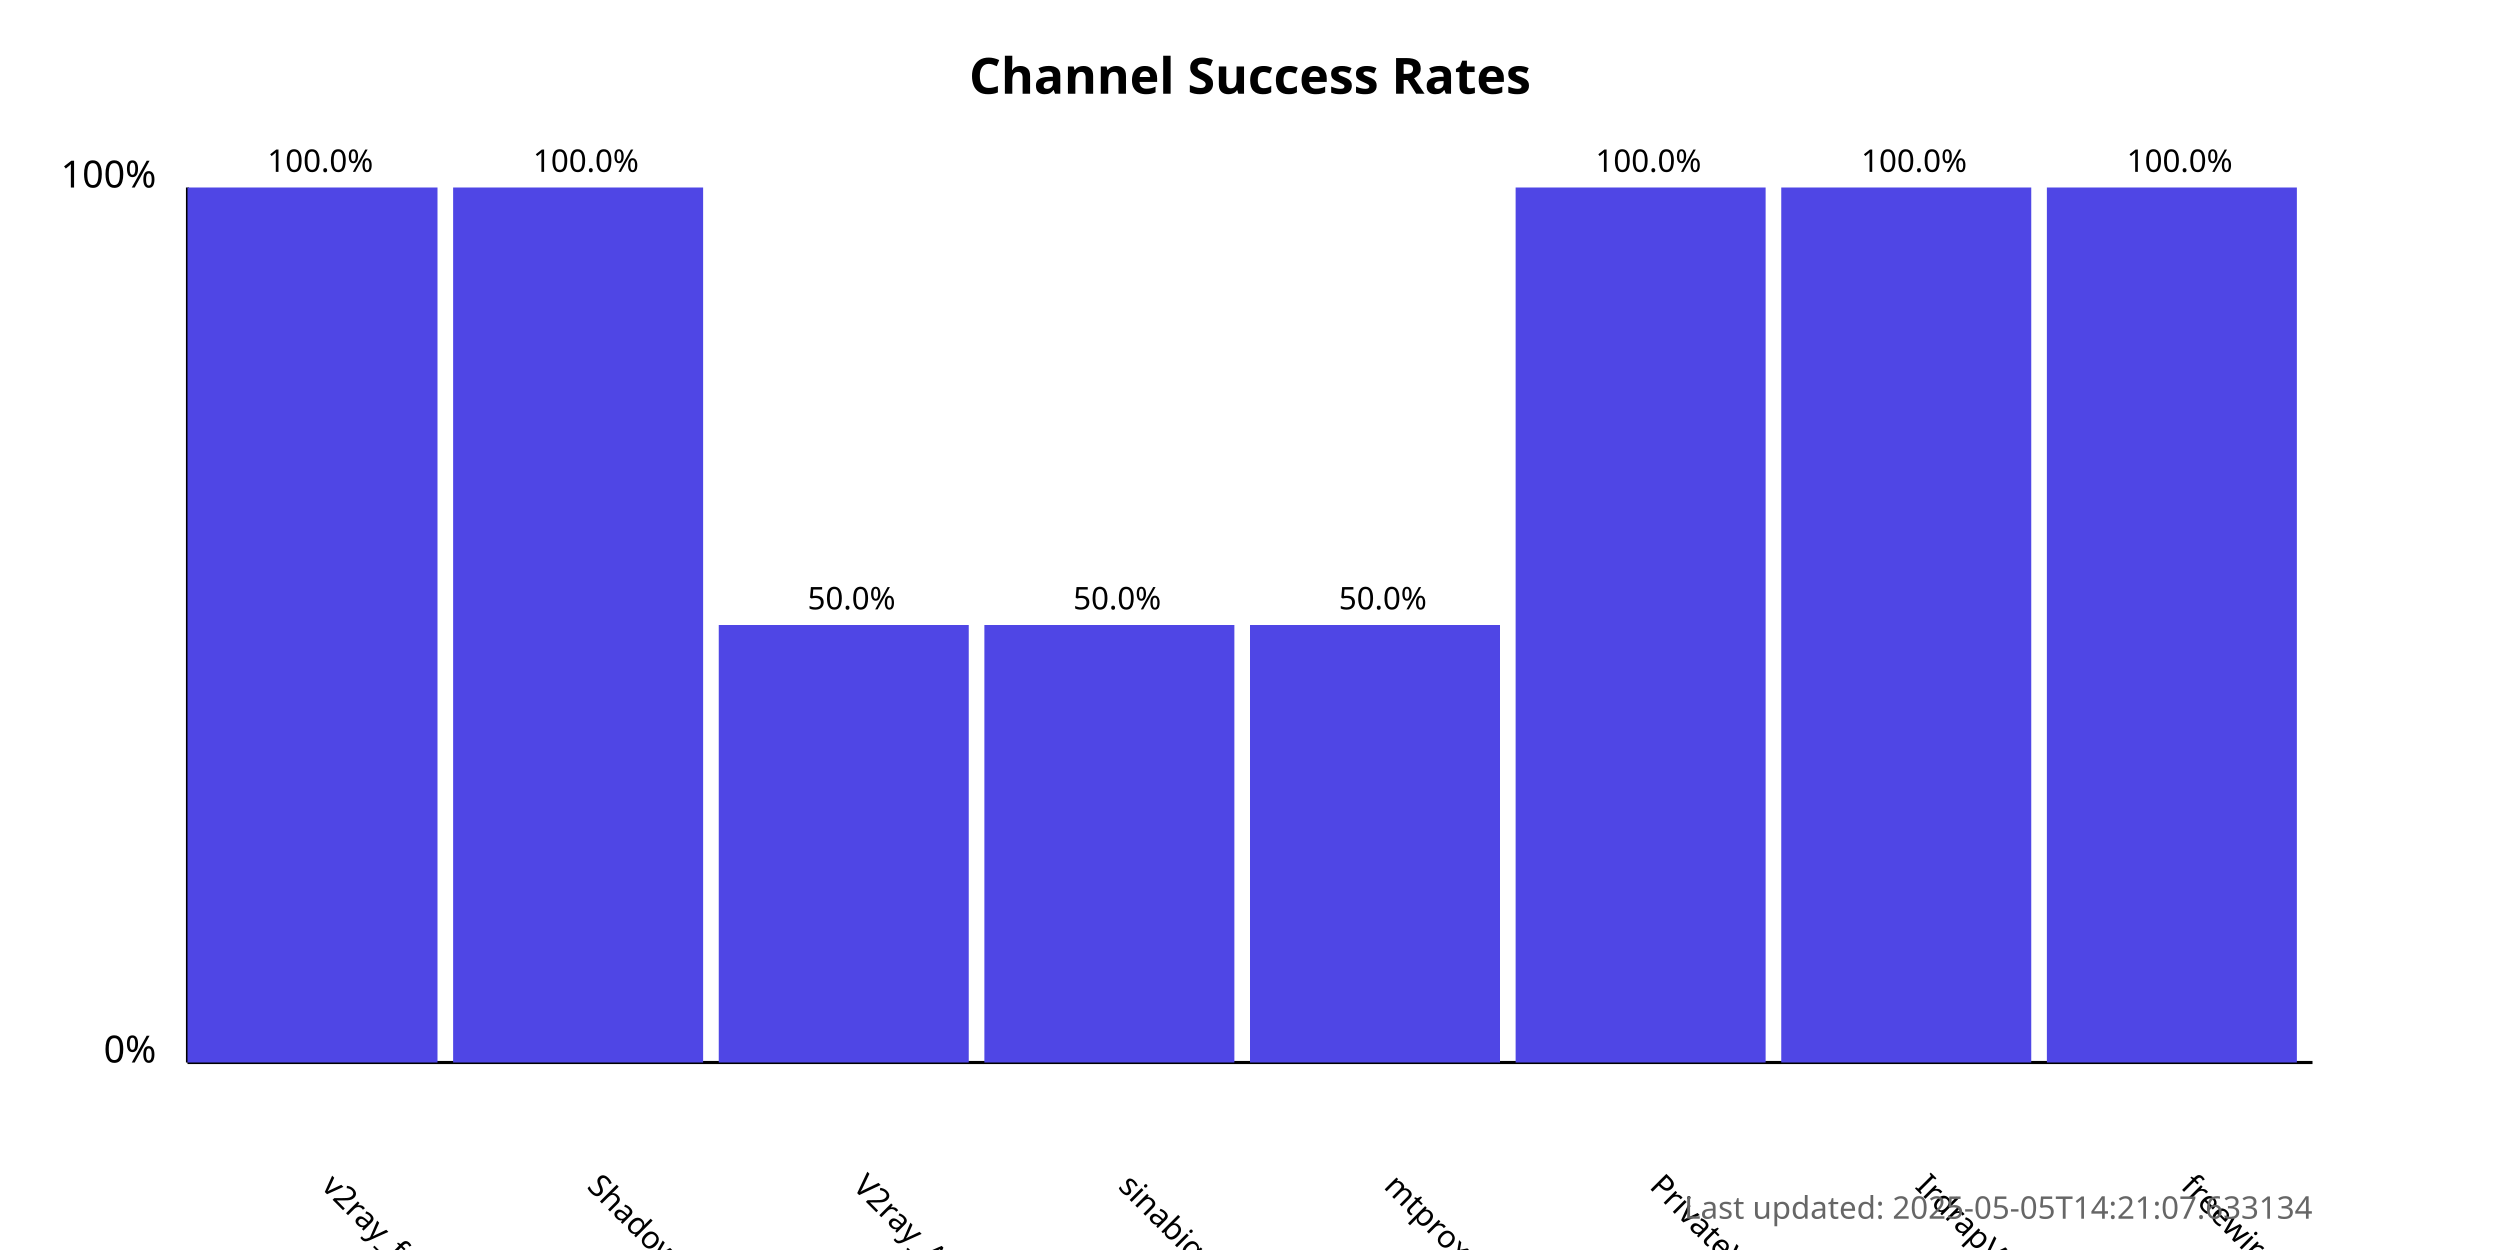
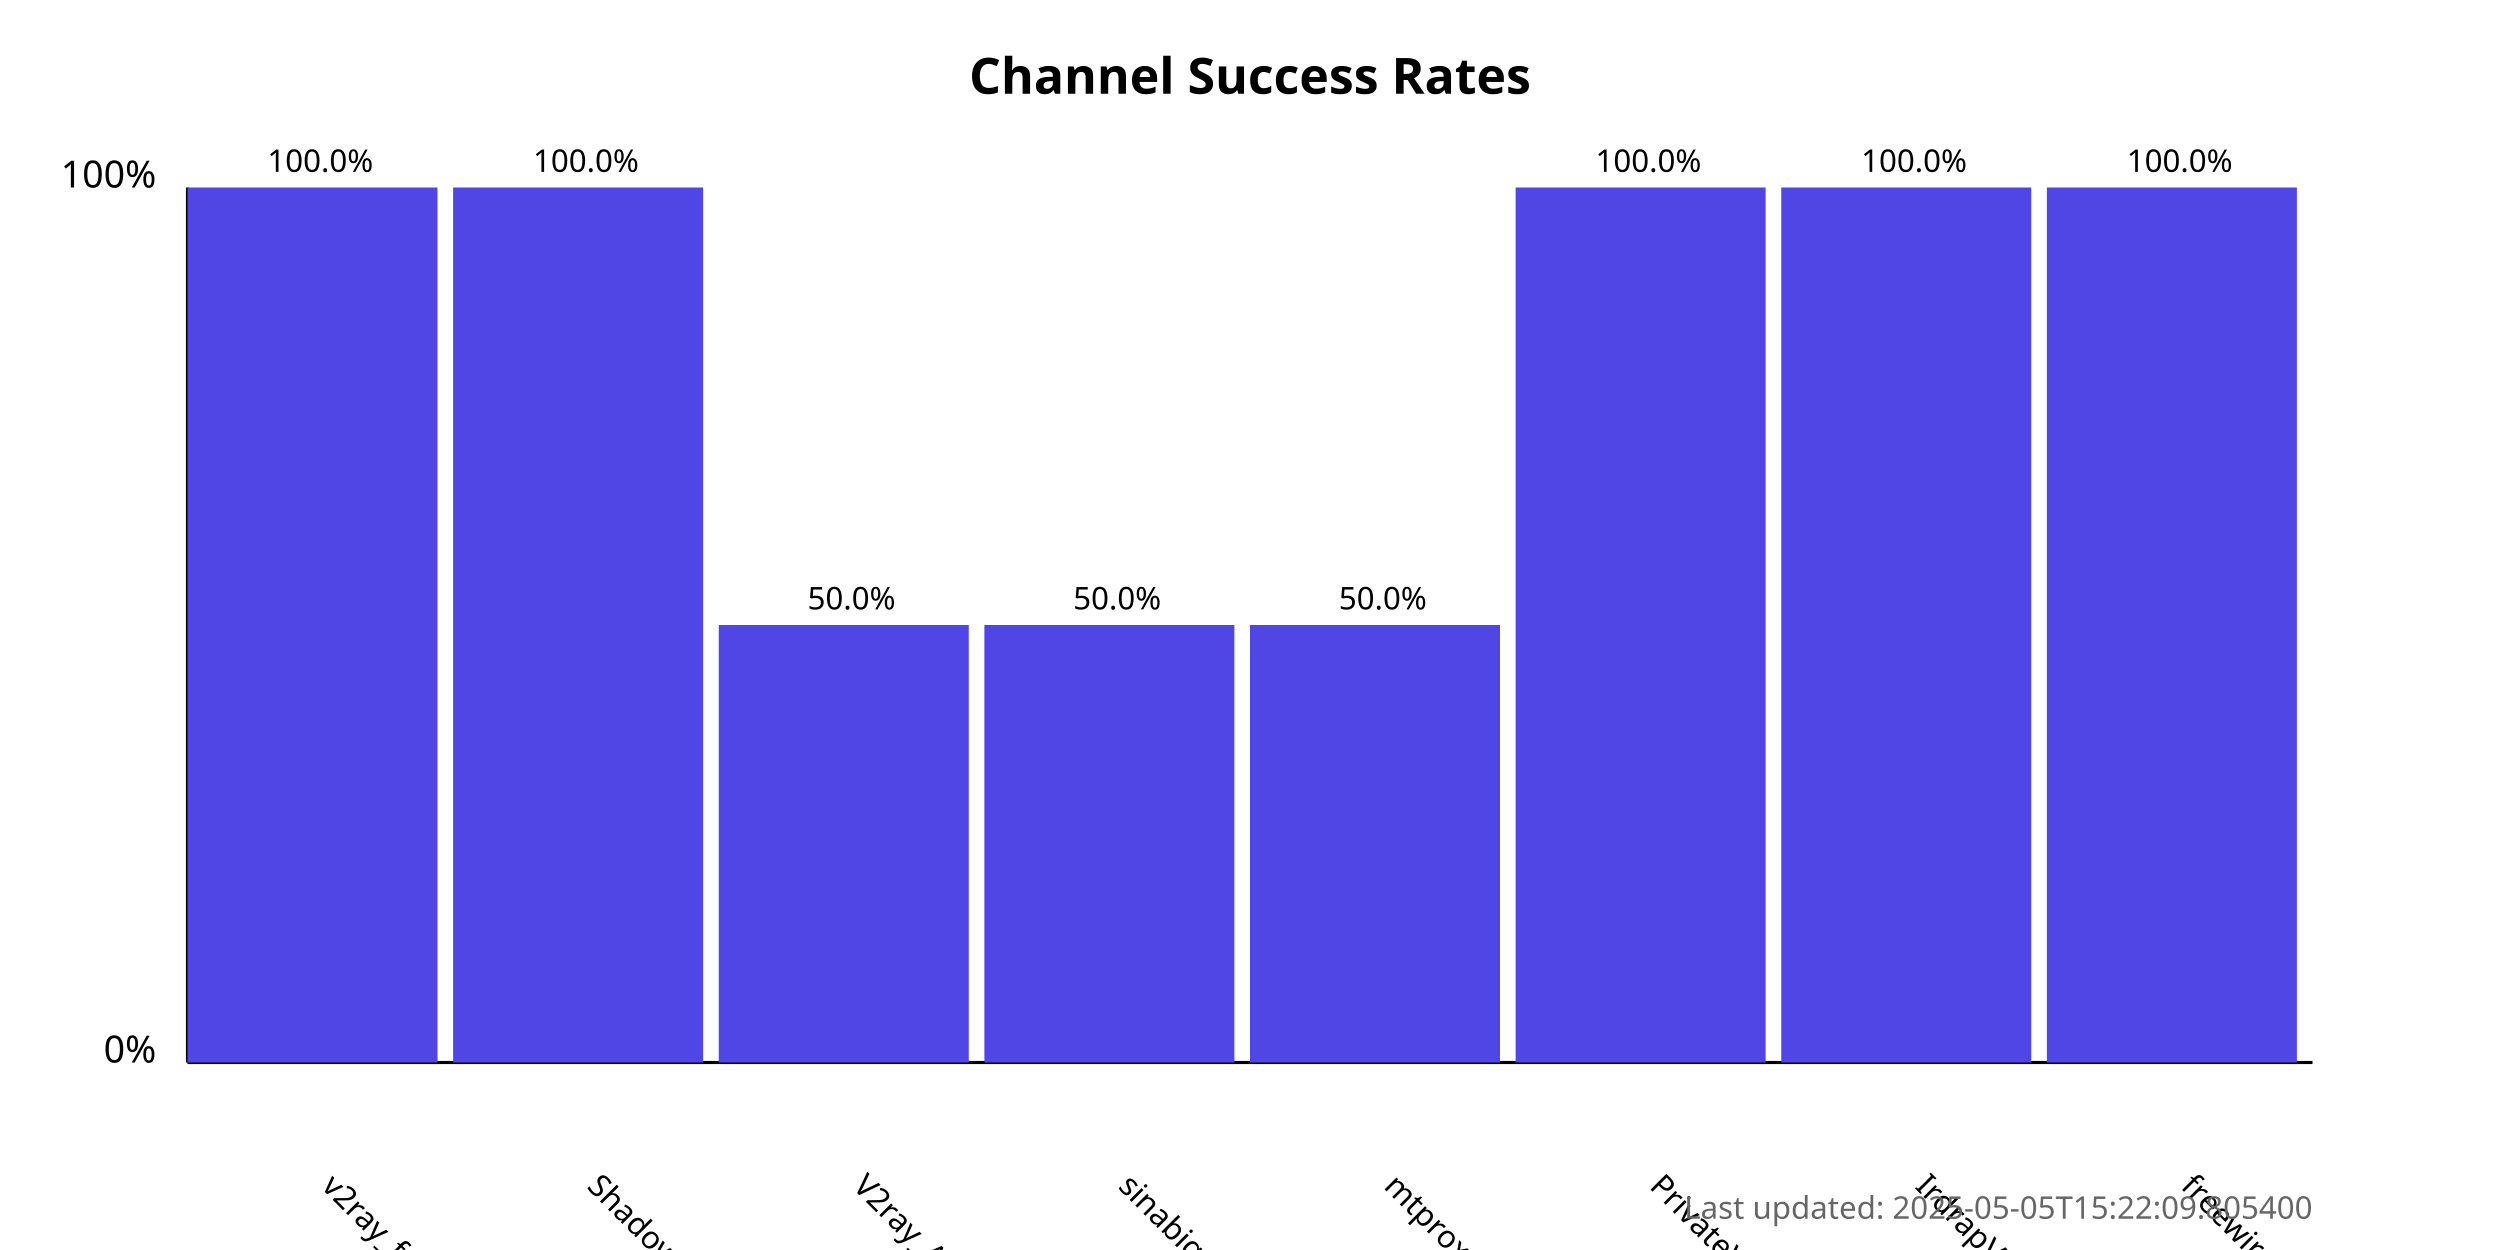
<svg xmlns="http://www.w3.org/2000/svg" width="800" height="400">
  <style>
            .chart-title { font: bold 16px sans-serif; }
            .axis-label { font: 12px sans-serif; }
            .tick-label { font: 10px sans-serif; }
            .bar { fill: #4f46e5; }
            .bar:hover { fill: #6366f1; }
            .timestamp { font: 10px sans-serif; fill: #666; }
        </style>
  <text x="400.0" y="30" text-anchor="middle" class="chart-title">
            Channel Success Rates
        </text>
  <line x1="60" y1="340" x2="60" y2="60" stroke="black" stroke-width="1" />
  <line x1="60" y1="340" x2="740" y2="340" stroke="black" stroke-width="1" />
  <text x="50" y="340" text-anchor="end" class="axis-label">0%</text>
  <text x="50" y="60" text-anchor="end" class="axis-label">100%</text>
  <g>
    <rect x="60" y="60.0" width="80.0" height="280.0" class="bar" />
    <text x="102.5" y="380" transform="rotate(45, 102.5, 380)" text-anchor="start" class="tick-label">
                v2ray_free_conf
            </text>
    <text x="102.5" y="55.0" text-anchor="middle" class="tick-label">
                100.0%
            </text>
  </g>
  <g>
    <rect x="145.0" y="60.0" width="80.0" height="280.0" class="bar" />
    <text x="187.5" y="380" transform="rotate(45, 187.5, 380)" text-anchor="start" class="tick-label">
                ShadowProxy66
            </text>
    <text x="187.5" y="55.0" text-anchor="middle" class="tick-label">
                100.0%
            </text>
  </g>
  <g>
    <rect x="230.0" y="200.0" width="80.0" height="140.0" class="bar" />
    <text x="272.5" y="380" transform="rotate(45, 272.5, 380)" text-anchor="start" class="tick-label">
                V2ray_Alpha
            </text>
    <text x="272.5" y="195.0" text-anchor="middle" class="tick-label">
                50.0%
            </text>
  </g>
  <g>
    <rect x="315.0" y="200.0" width="80.0" height="140.0" class="bar" />
    <text x="357.5" y="380" transform="rotate(45, 357.5, 380)" text-anchor="start" class="tick-label">
                sinabigo
            </text>
    <text x="357.5" y="195.0" text-anchor="middle" class="tick-label">
                50.0%
            </text>
  </g>
  <g>
    <rect x="400.0" y="200.0" width="80.0" height="140.0" class="bar" />
    <text x="442.5" y="380" transform="rotate(45, 442.5, 380)" text-anchor="start" class="tick-label">
                mtproxy_lists
            </text>
    <text x="442.5" y="195.0" text-anchor="middle" class="tick-label">
                50.0%
            </text>
  </g>
  <g>
    <rect x="485.0" y="60.0" width="80.0" height="280.0" class="bar" />
    <text x="527.5" y="380" transform="rotate(45, 527.5, 380)" text-anchor="start" class="tick-label">
                PrivateVPNs
            </text>
    <text x="527.5" y="55.0" text-anchor="middle" class="tick-label">
                100.0%
            </text>
  </g>
  <g>
    <rect x="570.0" y="60.0" width="80.0" height="280.0" class="bar" />
    <text x="612.5" y="380" transform="rotate(45, 612.5, 380)" text-anchor="start" class="tick-label">
                IrdrapVPNnews
            </text>
    <text x="612.5" y="55.0" text-anchor="middle" class="tick-label">
                100.0%
            </text>
  </g>
  <g>
    <rect x="655.0" y="60.0" width="80.0" height="280.0" class="bar" />
    <text x="697.5" y="380" transform="rotate(45, 697.5, 380)" text-anchor="start" class="tick-label">
                freewireguard
            </text>
    <text x="697.5" y="55.0" text-anchor="middle" class="tick-label">
                100.0%
            </text>
  </g>
  <text x="740" y="390" text-anchor="end" class="timestamp">
-             Last updated: 2025-05-05T14:21:07.633134
+             Last updated: 2025-05-05T15:22:09.805400
        </text>
</svg>
